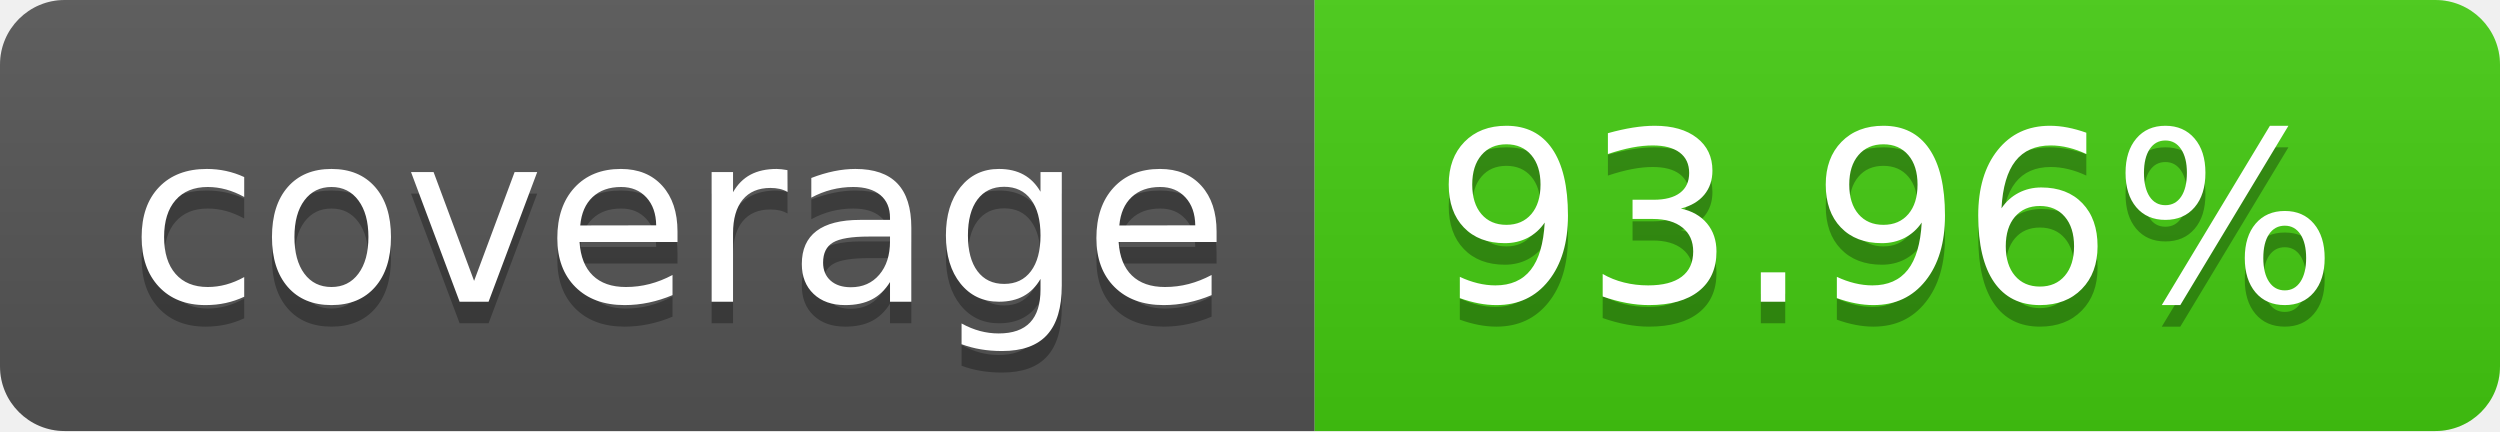
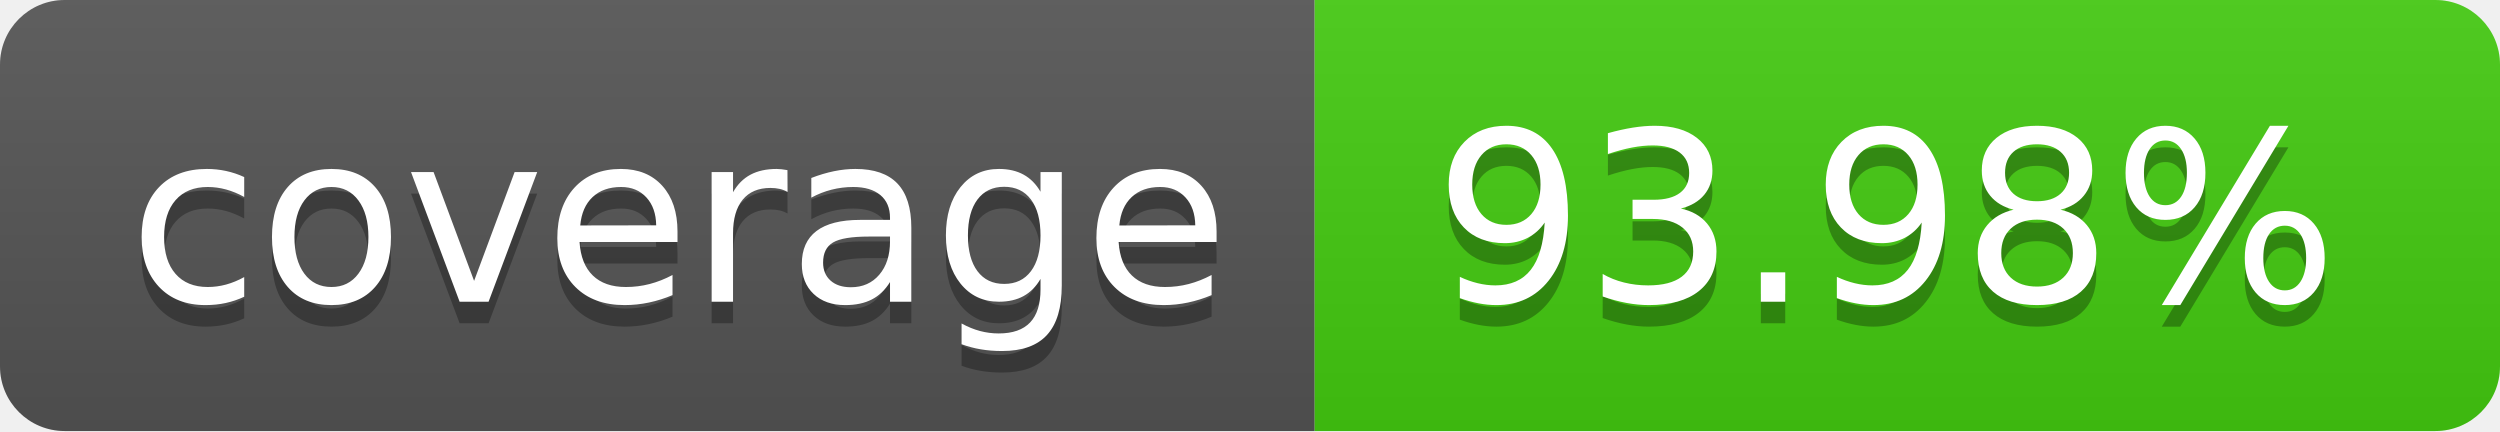
- <svg xmlns="http://www.w3.org/2000/svg" width="116" height="20" role="img" aria-label="coverage: 93.96%">
+ <svg xmlns="http://www.w3.org/2000/svg" width="116" height="20" role="img" aria-label="coverage: 93.98%">
  <linearGradient id="s" x2="0" y2="100%">
    <stop offset="0" stop-color="#bbb" stop-opacity=".1" />
    <stop offset="1" stop-opacity=".1" />
  </linearGradient>
  <clipPath id="r">
    <rect width="116" height="20" rx="3" fill="#fff" />
  </clipPath>
  <g clip-path="url(#r)">
    <rect width="61" height="20" fill="#555" />
    <rect x="61" width="55" height="20" fill="#4c1" />
    <rect width="116" height="20" fill="url(#s)" />
  </g>
  <g fill="#fff" text-anchor="middle" font-family="Verdana,Geneva,DejaVu Sans,sans-serif" text-rendering="geometricPrecision" font-size="110">
    <text aria-hidden="true" x="315.0" y="150" fill="#010101" fill-opacity=".3" transform="scale(.1)" textLength="510">coverage</text>
    <text x="315.0" y="140" transform="scale(.1)" fill="#fff" textLength="510">coverage</text>
-     <text aria-hidden="true" x="875.0" y="150" fill="#010101" fill-opacity=".3" transform="scale(.1)" textLength="450">93.96%</text>
-     <text x="875.0" y="140" transform="scale(.1)" fill="#fff" textLength="450">93.96%</text>
+     <text aria-hidden="true" x="875.0" y="150" fill="#010101" fill-opacity=".3" transform="scale(.1)" textLength="450">93.98%</text>
+     <text x="875.0" y="140" transform="scale(.1)" fill="#fff" textLength="450">93.98%</text>
  </g>
</svg>
